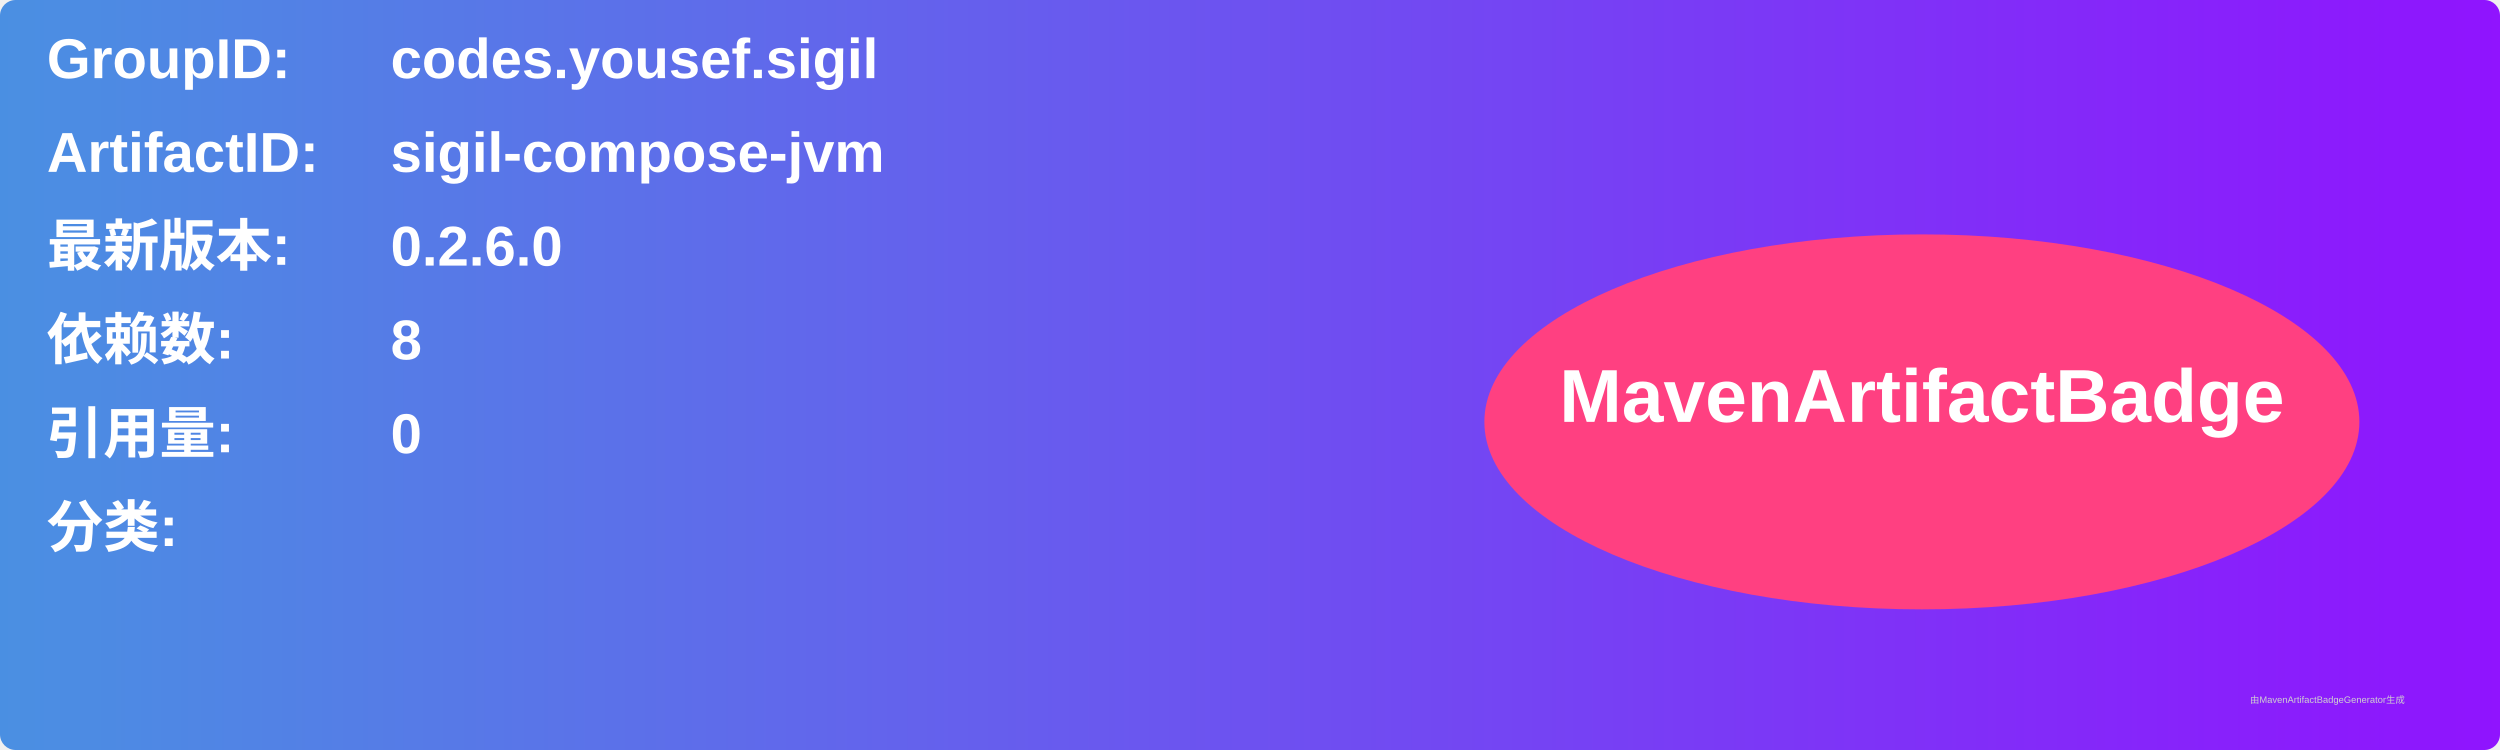
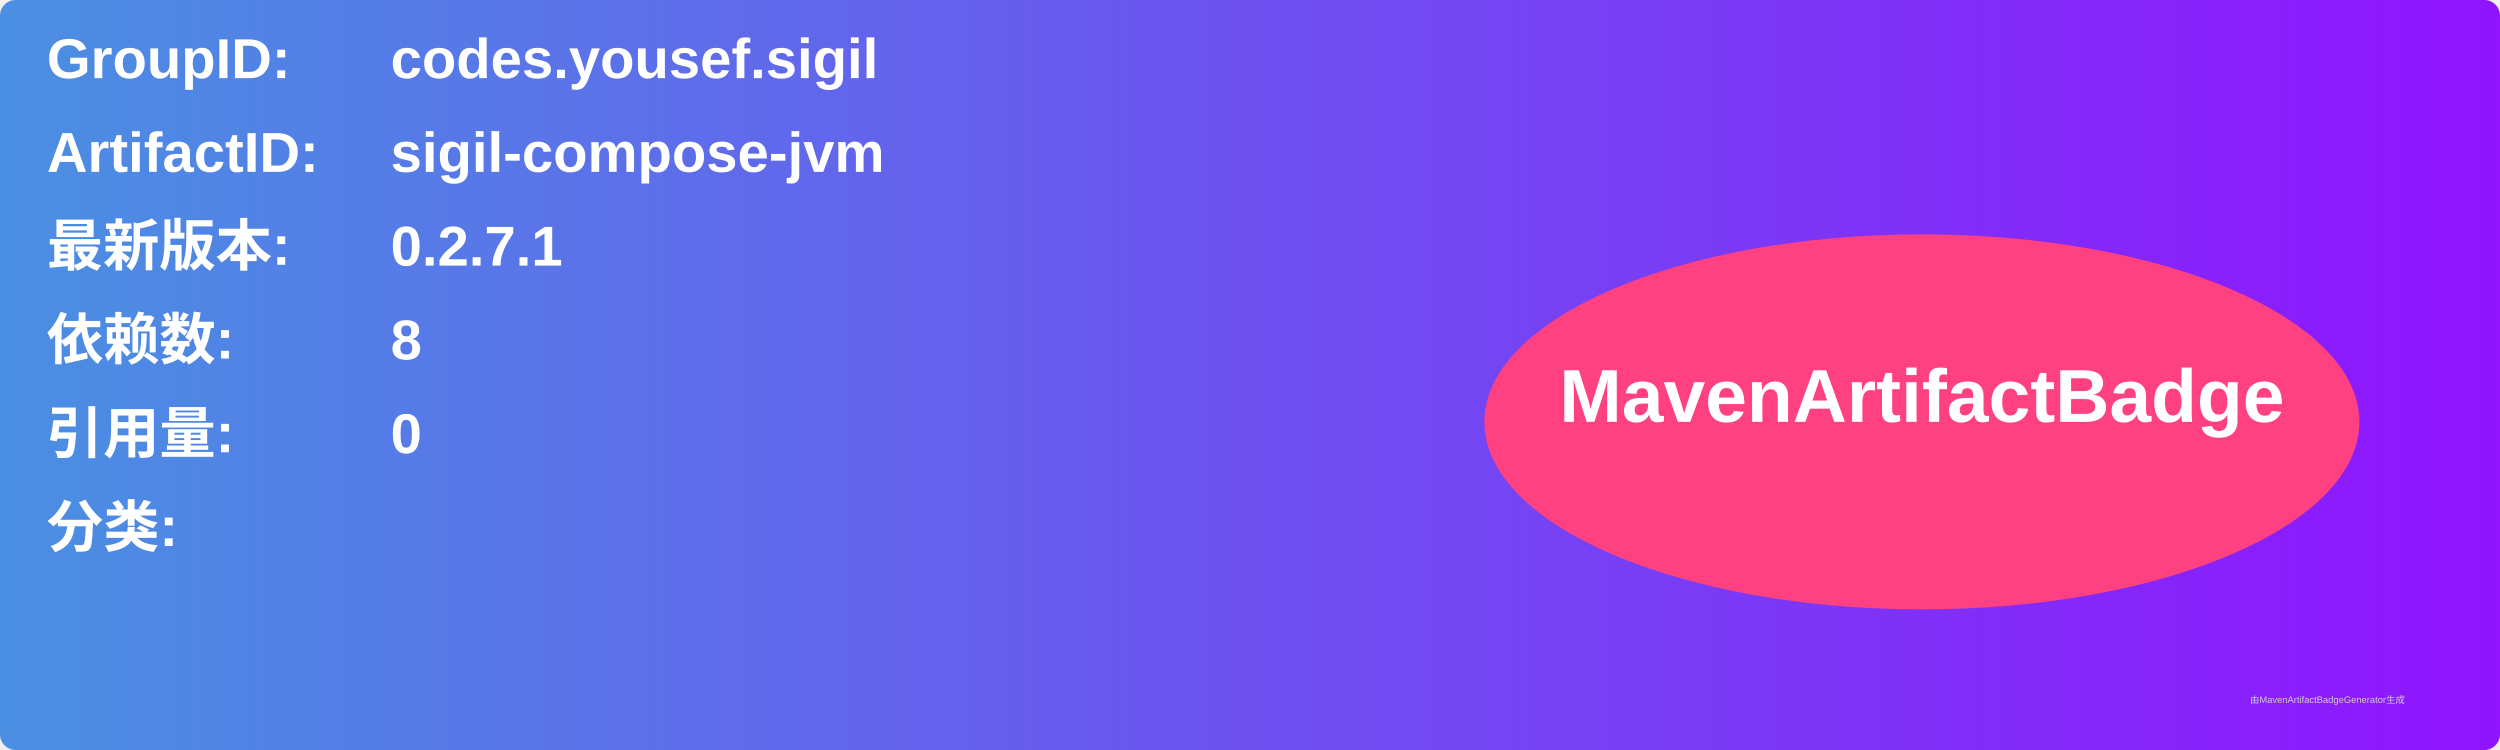
<svg xmlns="http://www.w3.org/2000/svg" width="800" height="240" viewBox="0 0 800 240">
  <linearGradient id="grad" x1="0%" y1="0%" x2="100%" y2="0%">
    <stop offset="0%" stop-color="#4a90e2" />
    <stop offset="100%" stop-color="#9013fe" />
  </linearGradient>
  <rect width="100%" height="100%" rx="5" ry="5" fill="url(#grad)" />
  <g transform="translate(15, 15)">
    <text x="0" y="10" font-family="Arial" font-size="18" fill="white" font-weight="bold" width="260">GroupID:</text>
    <text x="110" y="10" font-family="Arial" font-size="18" fill="white" font-weight="bold" width="460">codes.yousef.sigil</text>
    <text x="0" y="40" font-family="Arial" font-size="18" fill="white" font-weight="bold" width="260">ArtifactID:</text>
    <text x="110" y="40" font-family="Arial" font-size="18" fill="white" font-weight="bold" width="460">sigil-compose-jvm</text>
    <text x="0" y="70" font-family="Arial" font-size="18" fill="white" font-weight="bold">最新版本:</text>
    <text x="110" y="70" font-family="Arial" font-size="18" fill="white" font-weight="bold">
-       <tspan font-weight="bold">0.2.6.0</tspan>
+       <tspan font-weight="bold">0.2.7.1</tspan>
    </text>
    <text x="0" y="100" font-family="Arial" font-size="18" fill="white" font-weight="bold">依赖数: </text>
    <text x="110" y="100" font-family="Arial" font-size="18" fill="white">
      <tspan font-weight="bold">8</tspan>
    </text>
    <text x="0" y="130" font-family="Arial" font-size="18" fill="white" font-weight="bold">引用量: </text>
    <text x="110" y="130" font-family="Arial" font-size="18" fill="white">
      <tspan font-weight="bold">0</tspan>
    </text>
    <text x="0" y="160" font-family="Arial" font-size="18" fill="white" font-weight="bold">分类:</text>
    <text x="10" y="190" font-family="Arial" font-size="10" fill="white">
      <tspan font-weight="bold" />
    </text>
    <ellipse cx="600" cy="120" rx="140" ry="60" fill="#ff4081" />
    <text x="600" y="120" text-anchor="middle" font-family="Arial" font-size="24" fill="white" font-weight="bold">MavenArtifactBadge</text>
  </g>
  <text x="720" y="225" font-family="Arial" font-size="3" fill="#d0d0d0">由MavenArtifactBadgeGenerator生成</text>
</svg>
